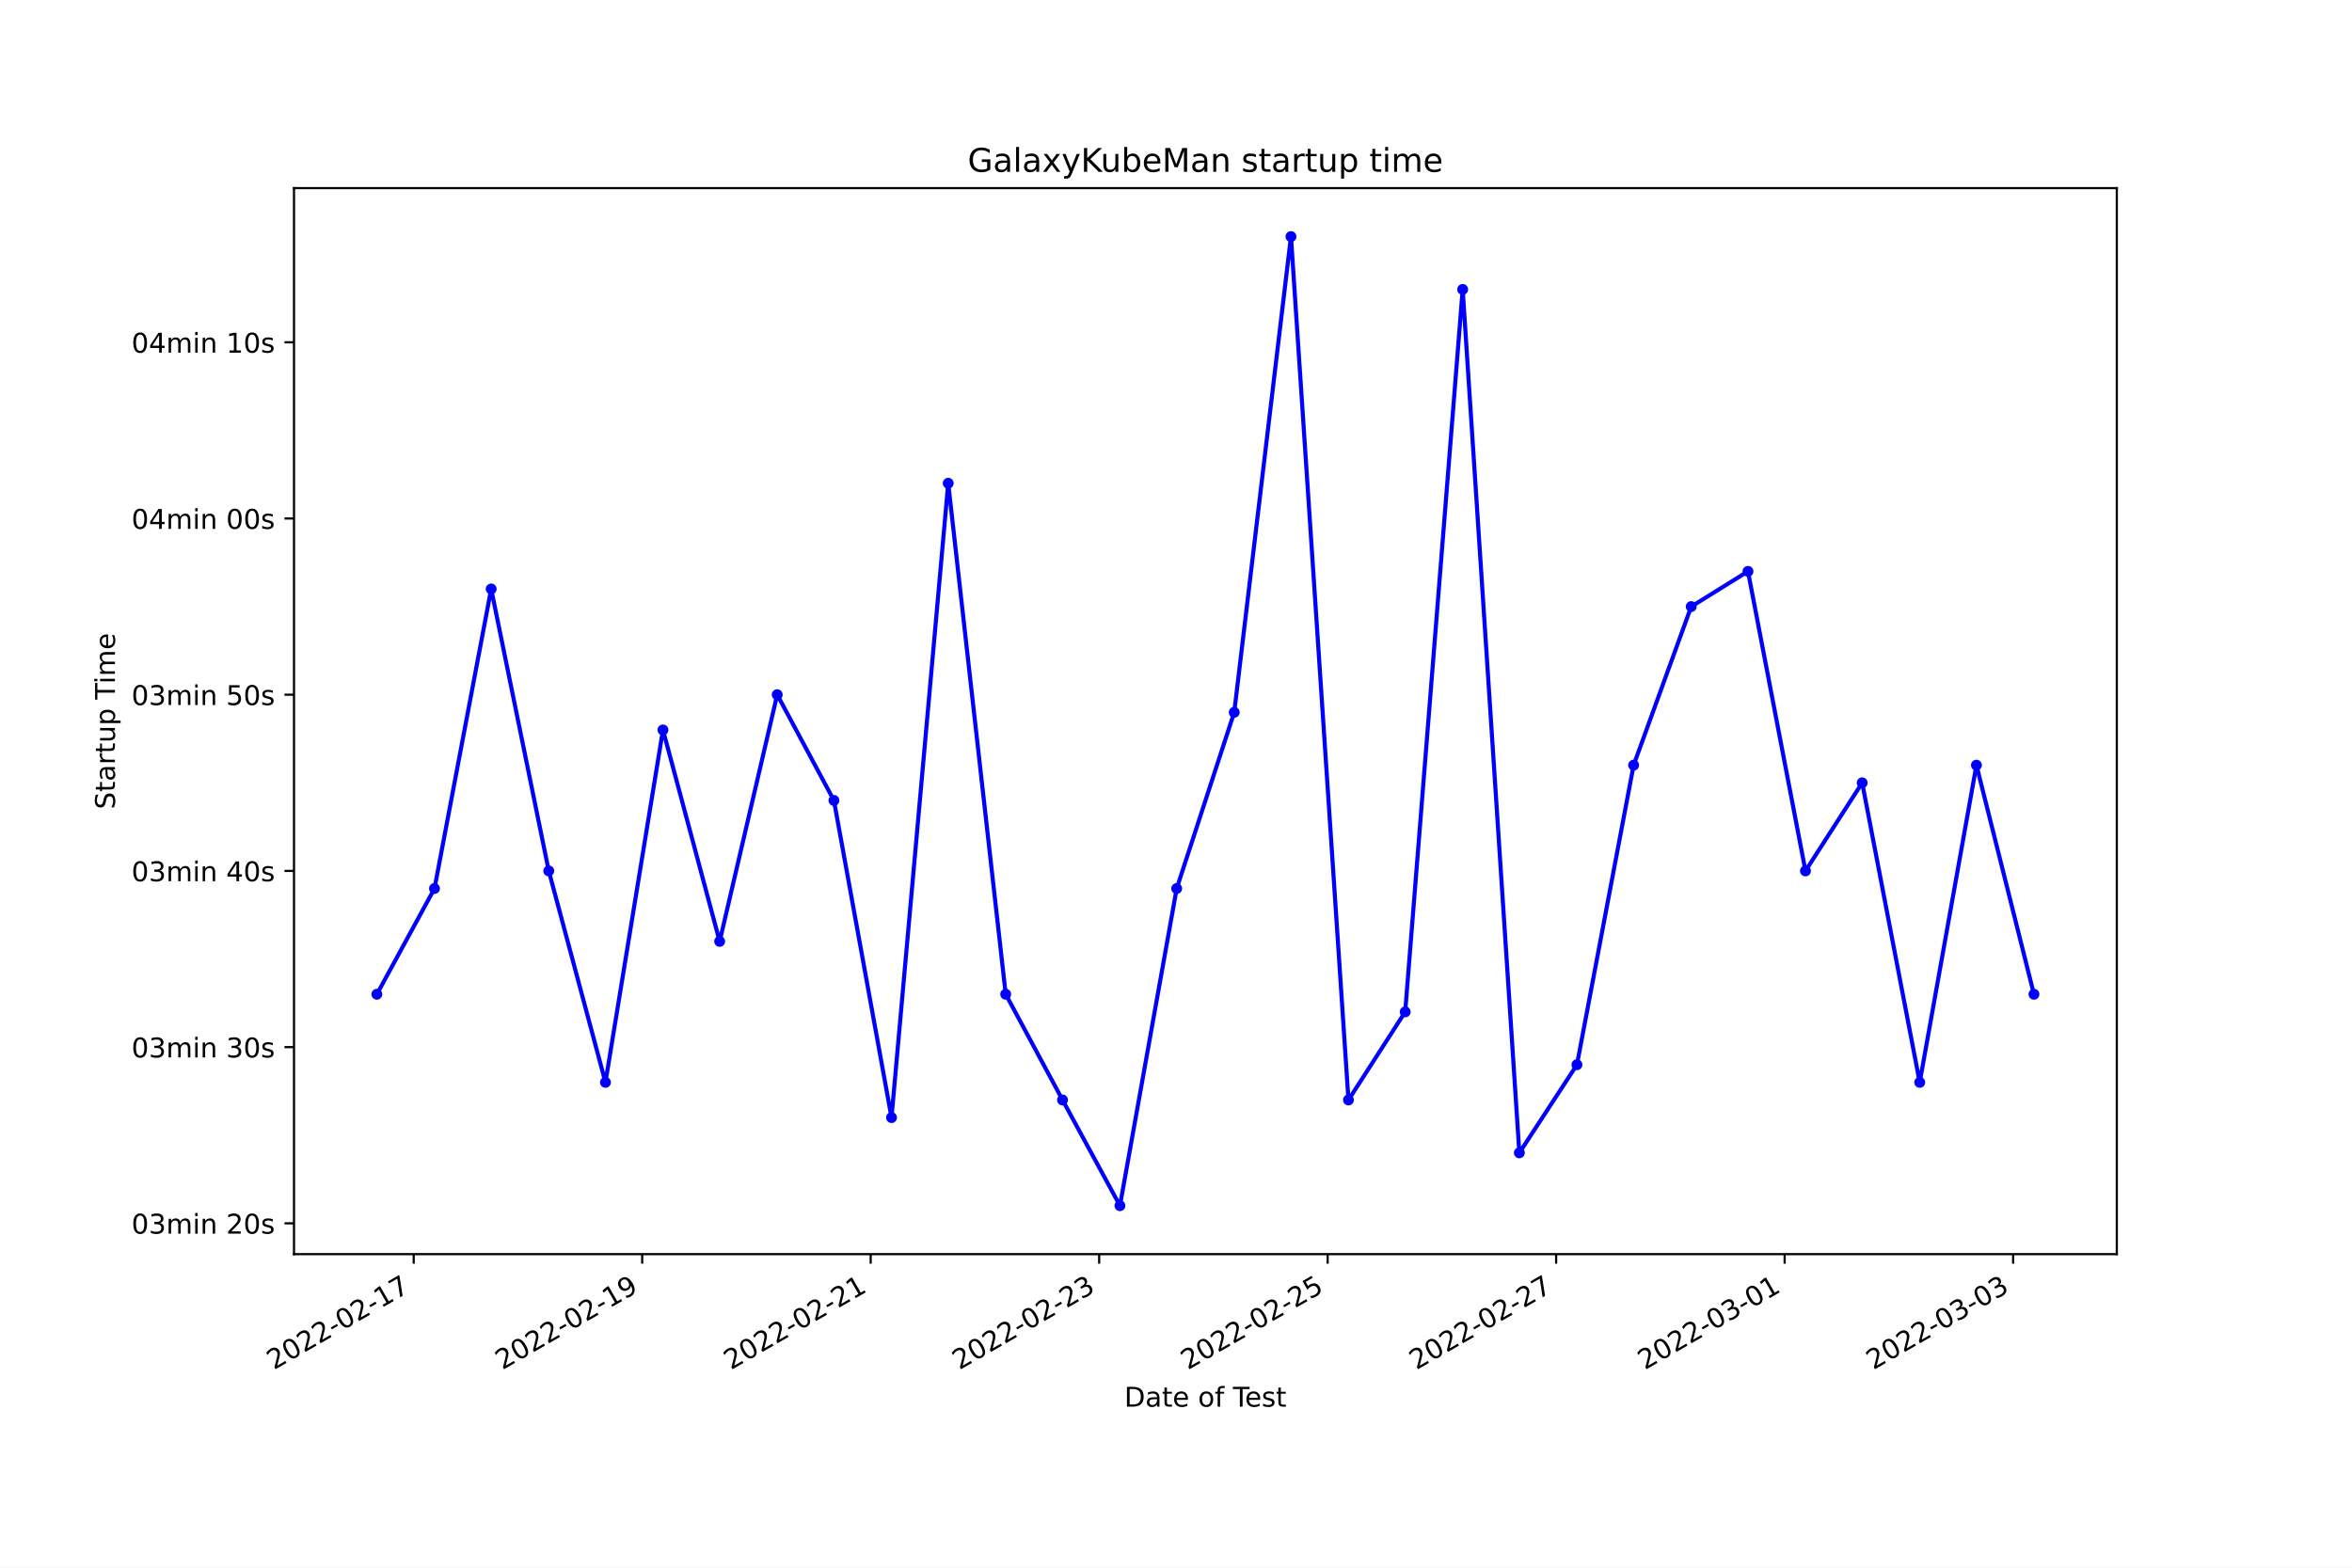
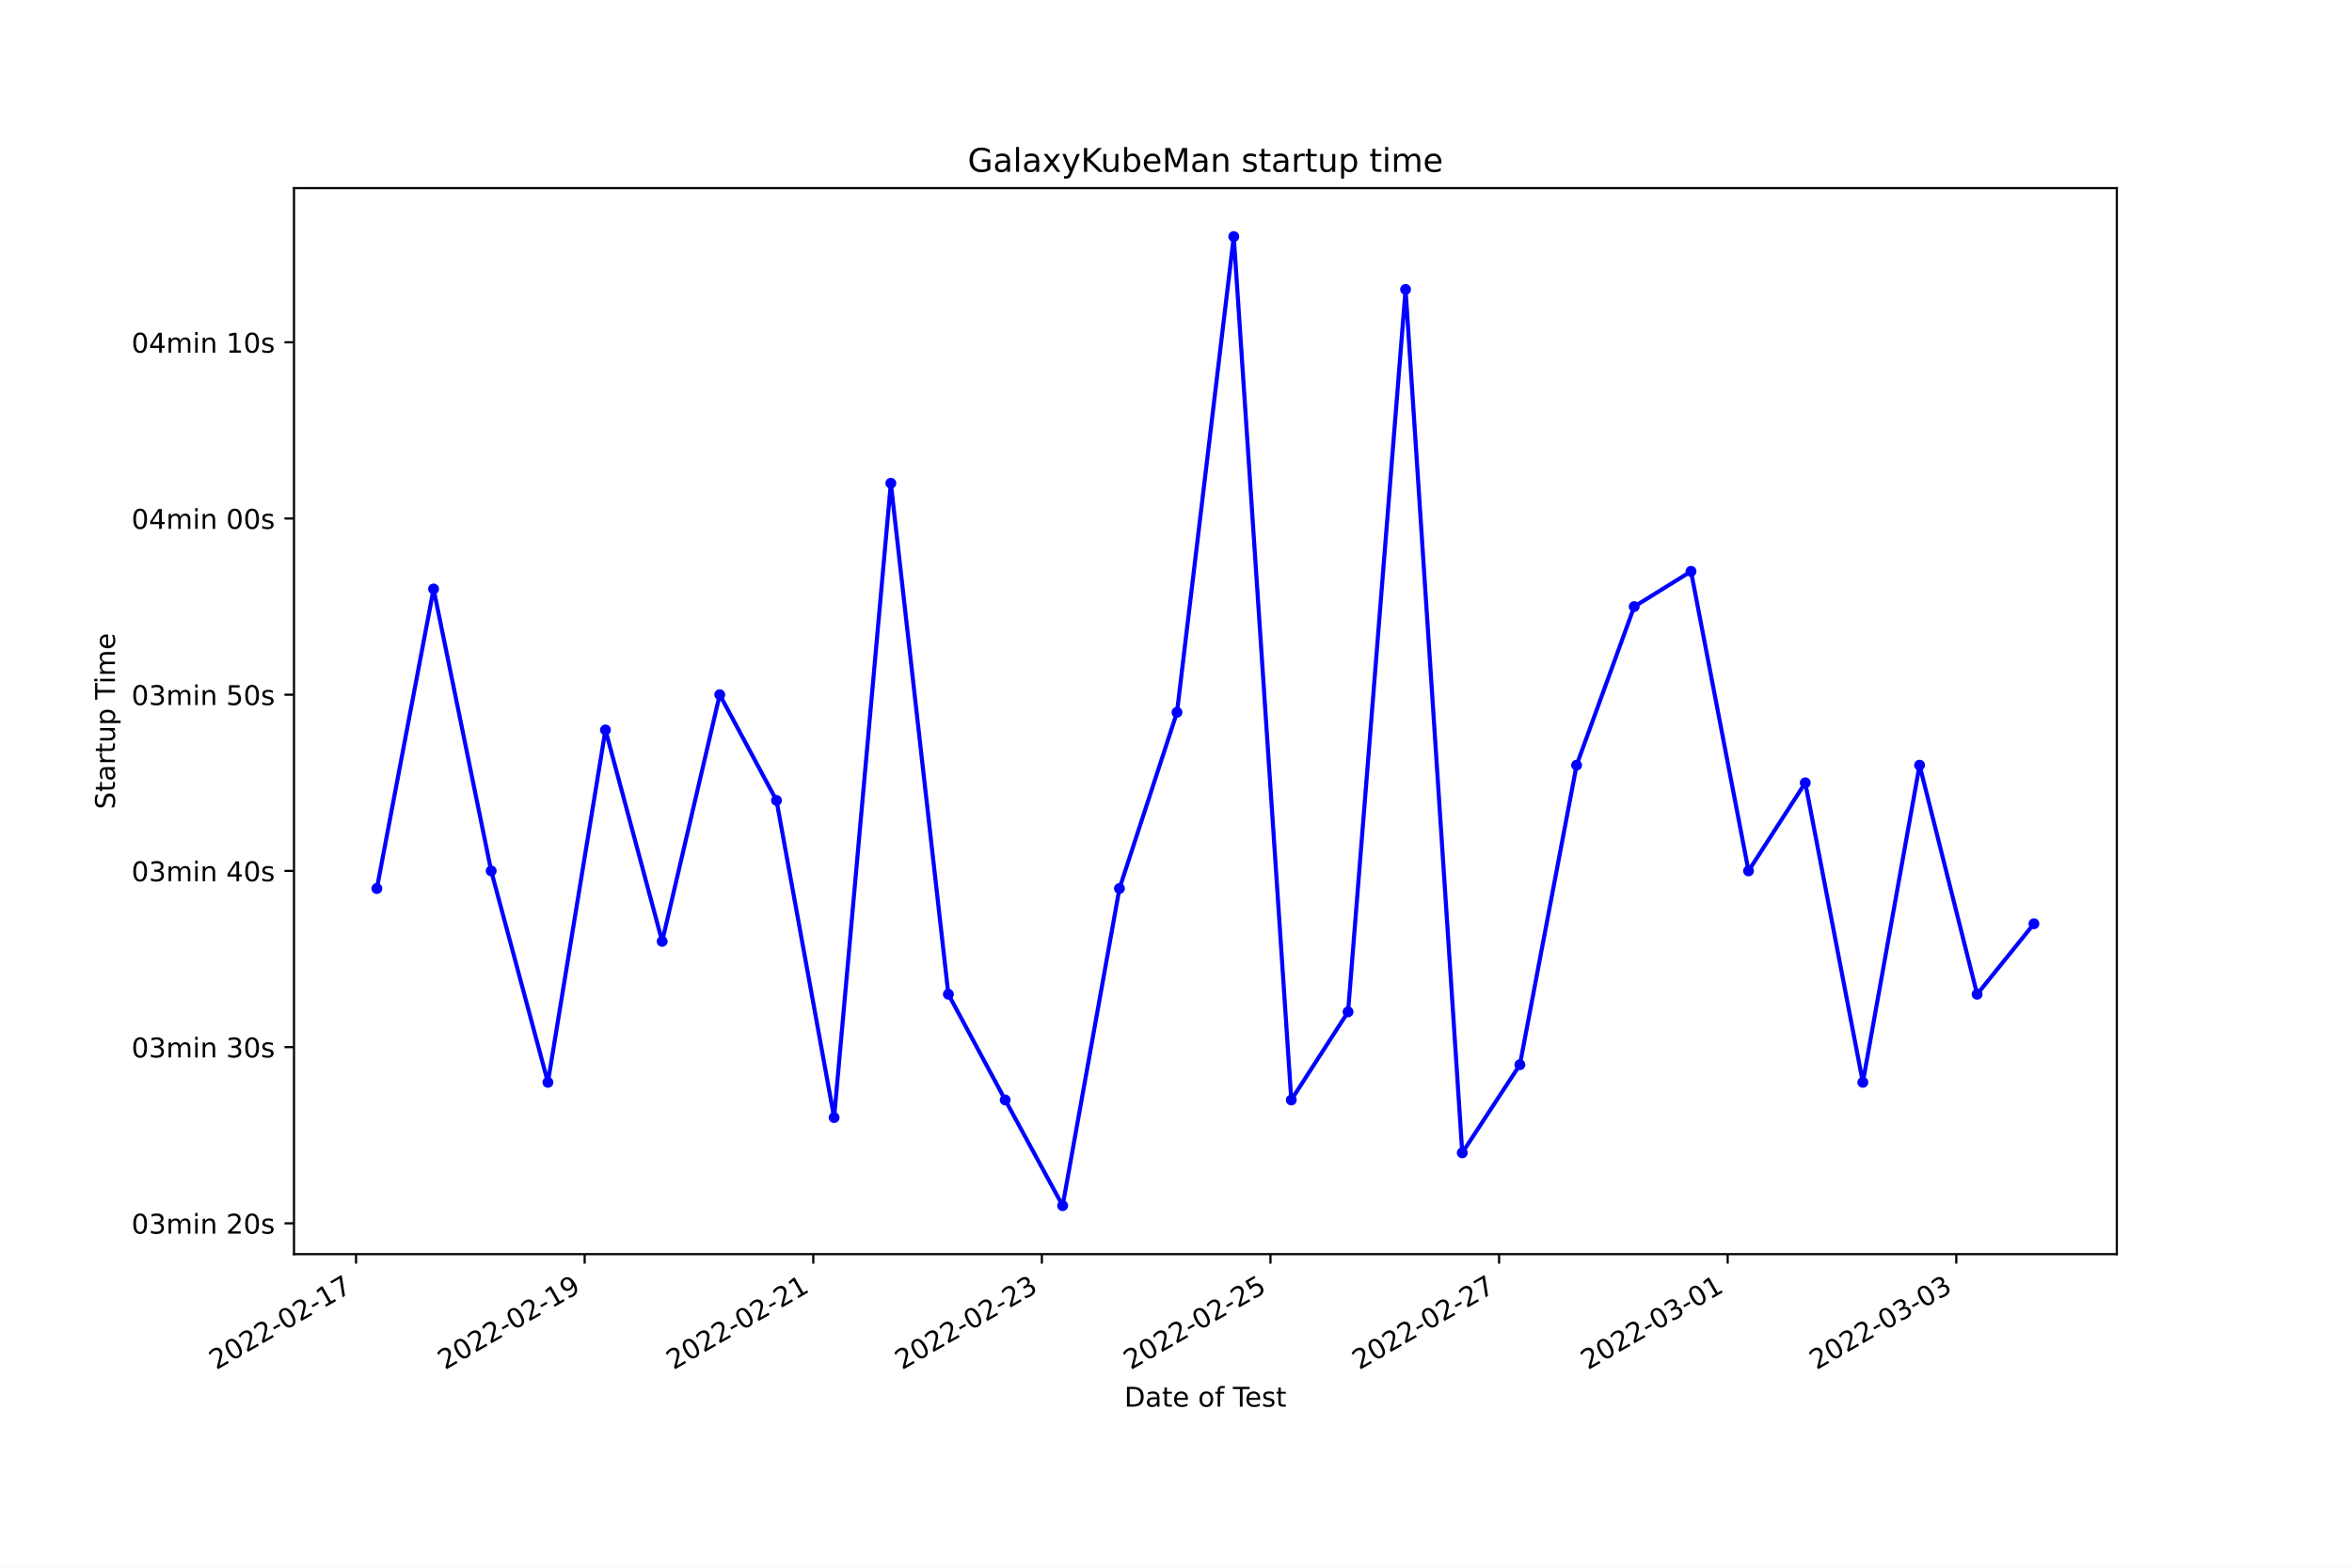
<svg xmlns="http://www.w3.org/2000/svg" xmlns:xlink="http://www.w3.org/1999/xlink" width="864pt" height="576pt" viewBox="0 0 864 576" version="1.1">
  <defs>
    <style type="text/css">*{stroke-linejoin: round; stroke-linecap: butt}</style>
  </defs>
  <g id="figure_1">
    <g id="patch_1">
      <path d="M 0 576  L 864 576  L 864 0  L 0 0  z " style="fill: #ffffff" />
    </g>
    <g id="axes_1">
      <g id="patch_2">
        <path d="M 108 460.8  L 777.6 460.8  L 777.6 69.12  L 108 69.12  z " style="fill: #ffffff" />
      </g>
      <g id="matplotlib.axis_1">
        <g id="xtick_1">
          <g id="line2d_1">
            <defs>
-               <path id="m9fe15b2346" d="M 0 0  L 0 3.5  " style="stroke: #000000; stroke-width: 0.8" />
+               <path id="m05e2cfd9ff" d="M 0 0  L 0 3.5  " style="stroke: #000000; stroke-width: 0.8" />
            </defs>
            <g>
-               <use xlink:href="#m9fe15b2346" x="151.971" y="460.8" style="stroke: #000000; stroke-width: 0.8" />
+               <use xlink:href="#m05e2cfd9ff" x="130.795" y="460.8" style="stroke: #000000; stroke-width: 0.8" />
            </g>
          </g>
          <g id="text_1">
-             <g transform="translate(100.6014 503.4383)rotate(-30)scale(0.1 -0.1)">
+             <g transform="translate(79.42586 503.4383)rotate(-30)scale(0.1 -0.1)">
              <defs>
                <path id="DejaVuSans-32" d="M 1228 531  L 3431 531  L 3431 0  L 469 0  L 469 531  Q 828 903 1448 1529  Q 2069 2156 2228 2338  Q 2531 2678 2651 2914  Q 2772 3150 2772 3378  Q 2772 3750 2511 3984  Q 2250 4219 1831 4219  Q 1534 4219 1204 4116  Q 875 4013 500 3803  L 500 4441  Q 881 4594 1212 4672  Q 1544 4750 1819 4750  Q 2544 4750 2975 4387  Q 3406 4025 3406 3419  Q 3406 3131 3298 2873  Q 3191 2616 2906 2266  Q 2828 2175 2409 1742  Q 1991 1309 1228 531  z " transform="scale(0.015625)" />
                <path id="DejaVuSans-30" d="M 2034 4250  Q 1547 4250 1301 3770  Q 1056 3291 1056 2328  Q 1056 1369 1301 889  Q 1547 409 2034 409  Q 2525 409 2770 889  Q 3016 1369 3016 2328  Q 3016 3291 2770 3770  Q 2525 4250 2034 4250  z M 2034 4750  Q 2819 4750 3233 4129  Q 3647 3509 3647 2328  Q 3647 1150 3233 529  Q 2819 -91 2034 -91  Q 1250 -91 836 529  Q 422 1150 422 2328  Q 422 3509 836 4129  Q 1250 4750 2034 4750  z " transform="scale(0.015625)" />
                <path id="DejaVuSans-2d" d="M 313 2009  L 1997 2009  L 1997 1497  L 313 1497  L 313 2009  z " transform="scale(0.015625)" />
                <path id="DejaVuSans-31" d="M 794 531  L 1825 531  L 1825 4091  L 703 3866  L 703 4441  L 1819 4666  L 2450 4666  L 2450 531  L 3481 531  L 3481 0  L 794 0  L 794 531  z " transform="scale(0.015625)" />
                <path id="DejaVuSans-37" d="M 525 4666  L 3525 4666  L 3525 4397  L 1831 0  L 1172 0  L 2766 4134  L 525 4134  L 525 4666  z " transform="scale(0.015625)" />
              </defs>
              <use xlink:href="#DejaVuSans-32" />
              <use xlink:href="#DejaVuSans-30" x="63.623" />
              <use xlink:href="#DejaVuSans-32" x="127.246" />
              <use xlink:href="#DejaVuSans-32" x="190.869" />
              <use xlink:href="#DejaVuSans-2d" x="254.492" />
              <use xlink:href="#DejaVuSans-30" x="290.576" />
              <use xlink:href="#DejaVuSans-32" x="354.199" />
              <use xlink:href="#DejaVuSans-2d" x="417.822" />
              <use xlink:href="#DejaVuSans-31" x="453.906" />
              <use xlink:href="#DejaVuSans-37" x="517.529" />
            </g>
          </g>
        </g>
        <g id="xtick_2">
          <g id="line2d_2">
            <g>
-               <use xlink:href="#m9fe15b2346" x="235.906" y="460.8" style="stroke: #000000; stroke-width: 0.8" />
+               <use xlink:href="#m05e2cfd9ff" x="214.773" y="460.8" style="stroke: #000000; stroke-width: 0.8" />
            </g>
          </g>
          <g id="text_2">
-             <g transform="translate(184.5361 503.4383)rotate(-30)scale(0.1 -0.1)">
+             <g transform="translate(163.4031 503.4383)rotate(-30)scale(0.1 -0.1)">
              <defs>
                <path id="DejaVuSans-39" d="M 703 97  L 703 672  Q 941 559 1184 500  Q 1428 441 1663 441  Q 2288 441 2617 861  Q 2947 1281 2994 2138  Q 2813 1869 2534 1725  Q 2256 1581 1919 1581  Q 1219 1581 811 2004  Q 403 2428 403 3163  Q 403 3881 828 4315  Q 1253 4750 1959 4750  Q 2769 4750 3195 4129  Q 3622 3509 3622 2328  Q 3622 1225 3098 567  Q 2575 -91 1691 -91  Q 1453 -91 1209 -44  Q 966 3 703 97  z M 1959 2075  Q 2384 2075 2632 2365  Q 2881 2656 2881 3163  Q 2881 3666 2632 3958  Q 2384 4250 1959 4250  Q 1534 4250 1286 3958  Q 1038 3666 1038 3163  Q 1038 2656 1286 2365  Q 1534 2075 1959 2075  z " transform="scale(0.015625)" />
              </defs>
              <use xlink:href="#DejaVuSans-32" />
              <use xlink:href="#DejaVuSans-30" x="63.623" />
              <use xlink:href="#DejaVuSans-32" x="127.246" />
              <use xlink:href="#DejaVuSans-32" x="190.869" />
              <use xlink:href="#DejaVuSans-2d" x="254.492" />
              <use xlink:href="#DejaVuSans-30" x="290.576" />
              <use xlink:href="#DejaVuSans-32" x="354.199" />
              <use xlink:href="#DejaVuSans-2d" x="417.822" />
              <use xlink:href="#DejaVuSans-31" x="453.906" />
              <use xlink:href="#DejaVuSans-39" x="517.529" />
            </g>
          </g>
        </g>
        <g id="xtick_3">
          <g id="line2d_3">
            <g>
-               <use xlink:href="#m9fe15b2346" x="319.84" y="460.8" style="stroke: #000000; stroke-width: 0.8" />
+               <use xlink:href="#m05e2cfd9ff" x="298.75" y="460.8" style="stroke: #000000; stroke-width: 0.8" />
            </g>
          </g>
          <g id="text_3">
-             <g transform="translate(268.4708 503.4383)rotate(-30)scale(0.1 -0.1)">
+             <g transform="translate(247.3804 503.4383)rotate(-30)scale(0.1 -0.1)">
              <use xlink:href="#DejaVuSans-32" />
              <use xlink:href="#DejaVuSans-30" x="63.623" />
              <use xlink:href="#DejaVuSans-32" x="127.246" />
              <use xlink:href="#DejaVuSans-32" x="190.869" />
              <use xlink:href="#DejaVuSans-2d" x="254.492" />
              <use xlink:href="#DejaVuSans-30" x="290.576" />
              <use xlink:href="#DejaVuSans-32" x="354.199" />
              <use xlink:href="#DejaVuSans-2d" x="417.822" />
              <use xlink:href="#DejaVuSans-32" x="453.906" />
              <use xlink:href="#DejaVuSans-31" x="517.529" />
            </g>
          </g>
        </g>
        <g id="xtick_4">
          <g id="line2d_4">
            <g>
-               <use xlink:href="#m9fe15b2346" x="403.775" y="460.8" style="stroke: #000000; stroke-width: 0.8" />
+               <use xlink:href="#m05e2cfd9ff" x="382.727" y="460.8" style="stroke: #000000; stroke-width: 0.8" />
            </g>
          </g>
          <g id="text_4">
-             <g transform="translate(352.4055 503.4383)rotate(-30)scale(0.1 -0.1)">
+             <g transform="translate(331.3576 503.4383)rotate(-30)scale(0.1 -0.1)">
              <defs>
                <path id="DejaVuSans-33" d="M 2597 2516  Q 3050 2419 3304 2112  Q 3559 1806 3559 1356  Q 3559 666 3084 287  Q 2609 -91 1734 -91  Q 1441 -91 1130 -33  Q 819 25 488 141  L 488 750  Q 750 597 1062 519  Q 1375 441 1716 441  Q 2309 441 2620 675  Q 2931 909 2931 1356  Q 2931 1769 2642 2001  Q 2353 2234 1838 2234  L 1294 2234  L 1294 2753  L 1863 2753  Q 2328 2753 2575 2939  Q 2822 3125 2822 3475  Q 2822 3834 2567 4026  Q 2313 4219 1838 4219  Q 1578 4219 1281 4162  Q 984 4106 628 3988  L 628 4550  Q 988 4650 1302 4700  Q 1616 4750 1894 4750  Q 2613 4750 3031 4423  Q 3450 4097 3450 3541  Q 3450 3153 3228 2886  Q 3006 2619 2597 2516  z " transform="scale(0.015625)" />
              </defs>
              <use xlink:href="#DejaVuSans-32" />
              <use xlink:href="#DejaVuSans-30" x="63.623" />
              <use xlink:href="#DejaVuSans-32" x="127.246" />
              <use xlink:href="#DejaVuSans-32" x="190.869" />
              <use xlink:href="#DejaVuSans-2d" x="254.492" />
              <use xlink:href="#DejaVuSans-30" x="290.576" />
              <use xlink:href="#DejaVuSans-32" x="354.199" />
              <use xlink:href="#DejaVuSans-2d" x="417.822" />
              <use xlink:href="#DejaVuSans-32" x="453.906" />
              <use xlink:href="#DejaVuSans-33" x="517.529" />
            </g>
          </g>
        </g>
        <g id="xtick_5">
          <g id="line2d_5">
            <g>
-               <use xlink:href="#m9fe15b2346" x="487.71" y="460.8" style="stroke: #000000; stroke-width: 0.8" />
+               <use xlink:href="#m05e2cfd9ff" x="466.704" y="460.8" style="stroke: #000000; stroke-width: 0.8" />
            </g>
          </g>
          <g id="text_5">
-             <g transform="translate(436.3402 503.4383)rotate(-30)scale(0.1 -0.1)">
+             <g transform="translate(415.3349 503.4383)rotate(-30)scale(0.1 -0.1)">
              <defs>
                <path id="DejaVuSans-35" d="M 691 4666  L 3169 4666  L 3169 4134  L 1269 4134  L 1269 2991  Q 1406 3038 1543 3061  Q 1681 3084 1819 3084  Q 2600 3084 3056 2656  Q 3513 2228 3513 1497  Q 3513 744 3044 326  Q 2575 -91 1722 -91  Q 1428 -91 1123 -41  Q 819 9 494 109  L 494 744  Q 775 591 1075 516  Q 1375 441 1709 441  Q 2250 441 2565 725  Q 2881 1009 2881 1497  Q 2881 1984 2565 2268  Q 2250 2553 1709 2553  Q 1456 2553 1204 2497  Q 953 2441 691 2322  L 691 4666  z " transform="scale(0.015625)" />
              </defs>
              <use xlink:href="#DejaVuSans-32" />
              <use xlink:href="#DejaVuSans-30" x="63.623" />
              <use xlink:href="#DejaVuSans-32" x="127.246" />
              <use xlink:href="#DejaVuSans-32" x="190.869" />
              <use xlink:href="#DejaVuSans-2d" x="254.492" />
              <use xlink:href="#DejaVuSans-30" x="290.576" />
              <use xlink:href="#DejaVuSans-32" x="354.199" />
              <use xlink:href="#DejaVuSans-2d" x="417.822" />
              <use xlink:href="#DejaVuSans-32" x="453.906" />
              <use xlink:href="#DejaVuSans-35" x="517.529" />
            </g>
          </g>
        </g>
        <g id="xtick_6">
          <g id="line2d_6">
            <g>
-               <use xlink:href="#m9fe15b2346" x="571.644" y="460.8" style="stroke: #000000; stroke-width: 0.8" />
+               <use xlink:href="#m05e2cfd9ff" x="550.682" y="460.8" style="stroke: #000000; stroke-width: 0.8" />
            </g>
          </g>
          <g id="text_6">
-             <g transform="translate(520.2749 503.4383)rotate(-30)scale(0.1 -0.1)">
+             <g transform="translate(499.3122 503.4383)rotate(-30)scale(0.1 -0.1)">
              <use xlink:href="#DejaVuSans-32" />
              <use xlink:href="#DejaVuSans-30" x="63.623" />
              <use xlink:href="#DejaVuSans-32" x="127.246" />
              <use xlink:href="#DejaVuSans-32" x="190.869" />
              <use xlink:href="#DejaVuSans-2d" x="254.492" />
              <use xlink:href="#DejaVuSans-30" x="290.576" />
              <use xlink:href="#DejaVuSans-32" x="354.199" />
              <use xlink:href="#DejaVuSans-2d" x="417.822" />
              <use xlink:href="#DejaVuSans-32" x="453.906" />
              <use xlink:href="#DejaVuSans-37" x="517.529" />
            </g>
          </g>
        </g>
        <g id="xtick_7">
          <g id="line2d_7">
            <g>
-               <use xlink:href="#m9fe15b2346" x="655.579" y="460.8" style="stroke: #000000; stroke-width: 0.8" />
+               <use xlink:href="#m05e2cfd9ff" x="634.659" y="460.8" style="stroke: #000000; stroke-width: 0.8" />
            </g>
          </g>
          <g id="text_7">
-             <g transform="translate(604.2097 503.4383)rotate(-30)scale(0.1 -0.1)">
+             <g transform="translate(583.2894 503.4383)rotate(-30)scale(0.1 -0.1)">
              <use xlink:href="#DejaVuSans-32" />
              <use xlink:href="#DejaVuSans-30" x="63.623" />
              <use xlink:href="#DejaVuSans-32" x="127.246" />
              <use xlink:href="#DejaVuSans-32" x="190.869" />
              <use xlink:href="#DejaVuSans-2d" x="254.492" />
              <use xlink:href="#DejaVuSans-30" x="290.576" />
              <use xlink:href="#DejaVuSans-33" x="354.199" />
              <use xlink:href="#DejaVuSans-2d" x="417.822" />
              <use xlink:href="#DejaVuSans-30" x="453.906" />
              <use xlink:href="#DejaVuSans-31" x="517.529" />
            </g>
          </g>
        </g>
        <g id="xtick_8">
          <g id="line2d_8">
            <g>
-               <use xlink:href="#m9fe15b2346" x="739.514" y="460.8" style="stroke: #000000; stroke-width: 0.8" />
+               <use xlink:href="#m05e2cfd9ff" x="718.636" y="460.8" style="stroke: #000000; stroke-width: 0.8" />
            </g>
          </g>
          <g id="text_8">
-             <g transform="translate(688.1444 503.4383)rotate(-30)scale(0.1 -0.1)">
+             <g transform="translate(667.2667 503.4383)rotate(-30)scale(0.1 -0.1)">
              <use xlink:href="#DejaVuSans-32" />
              <use xlink:href="#DejaVuSans-30" x="63.623" />
              <use xlink:href="#DejaVuSans-32" x="127.246" />
              <use xlink:href="#DejaVuSans-32" x="190.869" />
              <use xlink:href="#DejaVuSans-2d" x="254.492" />
              <use xlink:href="#DejaVuSans-30" x="290.576" />
              <use xlink:href="#DejaVuSans-33" x="354.199" />
              <use xlink:href="#DejaVuSans-2d" x="417.822" />
              <use xlink:href="#DejaVuSans-30" x="453.906" />
              <use xlink:href="#DejaVuSans-33" x="517.529" />
            </g>
          </g>
        </g>
        <g id="text_9">
          <g transform="translate(413.0063 516.8378)scale(0.1 -0.1)">
            <defs>
              <path id="DejaVuSans-44" d="M 1259 4147  L 1259 519  L 2022 519  Q 2988 519 3436 956  Q 3884 1394 3884 2338  Q 3884 3275 3436 3711  Q 2988 4147 2022 4147  L 1259 4147  z M 628 4666  L 1925 4666  Q 3281 4666 3915 4102  Q 4550 3538 4550 2338  Q 4550 1131 3912 565  Q 3275 0 1925 0  L 628 0  L 628 4666  z " transform="scale(0.015625)" />
              <path id="DejaVuSans-61" d="M 2194 1759  Q 1497 1759 1228 1600  Q 959 1441 959 1056  Q 959 750 1161 570  Q 1363 391 1709 391  Q 2188 391 2477 730  Q 2766 1069 2766 1631  L 2766 1759  L 2194 1759  z M 3341 1997  L 3341 0  L 2766 0  L 2766 531  Q 2569 213 2275 61  Q 1981 -91 1556 -91  Q 1019 -91 701 211  Q 384 513 384 1019  Q 384 1609 779 1909  Q 1175 2209 1959 2209  L 2766 2209  L 2766 2266  Q 2766 2663 2505 2880  Q 2244 3097 1772 3097  Q 1472 3097 1187 3025  Q 903 2953 641 2809  L 641 3341  Q 956 3463 1253 3523  Q 1550 3584 1831 3584  Q 2591 3584 2966 3190  Q 3341 2797 3341 1997  z " transform="scale(0.015625)" />
              <path id="DejaVuSans-74" d="M 1172 4494  L 1172 3500  L 2356 3500  L 2356 3053  L 1172 3053  L 1172 1153  Q 1172 725 1289 603  Q 1406 481 1766 481  L 2356 481  L 2356 0  L 1766 0  Q 1100 0 847 248  Q 594 497 594 1153  L 594 3053  L 172 3053  L 172 3500  L 594 3500  L 594 4494  L 1172 4494  z " transform="scale(0.015625)" />
              <path id="DejaVuSans-65" d="M 3597 1894  L 3597 1613  L 953 1613  Q 991 1019 1311 708  Q 1631 397 2203 397  Q 2534 397 2845 478  Q 3156 559 3463 722  L 3463 178  Q 3153 47 2828 -22  Q 2503 -91 2169 -91  Q 1331 -91 842 396  Q 353 884 353 1716  Q 353 2575 817 3079  Q 1281 3584 2069 3584  Q 2775 3584 3186 3129  Q 3597 2675 3597 1894  z M 3022 2063  Q 3016 2534 2758 2815  Q 2500 3097 2075 3097  Q 1594 3097 1305 2825  Q 1016 2553 972 2059  L 3022 2063  z " transform="scale(0.015625)" />
              <path id="DejaVuSans-20" transform="scale(0.015625)" />
              <path id="DejaVuSans-6f" d="M 1959 3097  Q 1497 3097 1228 2736  Q 959 2375 959 1747  Q 959 1119 1226 758  Q 1494 397 1959 397  Q 2419 397 2687 759  Q 2956 1122 2956 1747  Q 2956 2369 2687 2733  Q 2419 3097 1959 3097  z M 1959 3584  Q 2709 3584 3137 3096  Q 3566 2609 3566 1747  Q 3566 888 3137 398  Q 2709 -91 1959 -91  Q 1206 -91 779 398  Q 353 888 353 1747  Q 353 2609 779 3096  Q 1206 3584 1959 3584  z " transform="scale(0.015625)" />
              <path id="DejaVuSans-66" d="M 2375 4863  L 2375 4384  L 1825 4384  Q 1516 4384 1395 4259  Q 1275 4134 1275 3809  L 1275 3500  L 2222 3500  L 2222 3053  L 1275 3053  L 1275 0  L 697 0  L 697 3053  L 147 3053  L 147 3500  L 697 3500  L 697 3744  Q 697 4328 969 4595  Q 1241 4863 1831 4863  L 2375 4863  z " transform="scale(0.015625)" />
              <path id="DejaVuSans-54" d="M -19 4666  L 3928 4666  L 3928 4134  L 2272 4134  L 2272 0  L 1638 0  L 1638 4134  L -19 4134  L -19 4666  z " transform="scale(0.015625)" />
              <path id="DejaVuSans-73" d="M 2834 3397  L 2834 2853  Q 2591 2978 2328 3040  Q 2066 3103 1784 3103  Q 1356 3103 1142 2972  Q 928 2841 928 2578  Q 928 2378 1081 2264  Q 1234 2150 1697 2047  L 1894 2003  Q 2506 1872 2764 1633  Q 3022 1394 3022 966  Q 3022 478 2636 193  Q 2250 -91 1575 -91  Q 1294 -91 989 -36  Q 684 19 347 128  L 347 722  Q 666 556 975 473  Q 1284 391 1588 391  Q 1994 391 2212 530  Q 2431 669 2431 922  Q 2431 1156 2273 1281  Q 2116 1406 1581 1522  L 1381 1569  Q 847 1681 609 1914  Q 372 2147 372 2553  Q 372 3047 722 3315  Q 1072 3584 1716 3584  Q 2034 3584 2315 3537  Q 2597 3491 2834 3397  z " transform="scale(0.015625)" />
            </defs>
            <use xlink:href="#DejaVuSans-44" />
            <use xlink:href="#DejaVuSans-61" x="77.002" />
            <use xlink:href="#DejaVuSans-74" x="138.281" />
            <use xlink:href="#DejaVuSans-65" x="177.49" />
            <use xlink:href="#DejaVuSans-20" x="239.014" />
            <use xlink:href="#DejaVuSans-6f" x="270.801" />
            <use xlink:href="#DejaVuSans-66" x="331.982" />
            <use xlink:href="#DejaVuSans-20" x="367.188" />
            <use xlink:href="#DejaVuSans-54" x="398.975" />
            <use xlink:href="#DejaVuSans-65" x="443.059" />
            <use xlink:href="#DejaVuSans-73" x="504.582" />
            <use xlink:href="#DejaVuSans-74" x="556.682" />
          </g>
        </g>
      </g>
      <g id="matplotlib.axis_2">
        <g id="ytick_1">
          <g id="line2d_9">
            <defs>
-               <path id="m123667e151" d="M 0 0  L -3.5 0  " style="stroke: #000000; stroke-width: 0.8" />
+               <path id="m006af79e27" d="M 0 0  L -3.5 0  " style="stroke: #000000; stroke-width: 0.8" />
            </defs>
            <g>
-               <use xlink:href="#m123667e151" x="108" y="449.47" style="stroke: #000000; stroke-width: 0.8" />
+               <use xlink:href="#m006af79e27" x="108" y="449.47" style="stroke: #000000; stroke-width: 0.8" />
            </g>
          </g>
          <g id="text_10">
            <g transform="translate(48.30625 453.2696)scale(0.1 -0.1)">
              <defs>
                <path id="DejaVuSans-6d" d="M 3328 2828  Q 3544 3216 3844 3400  Q 4144 3584 4550 3584  Q 5097 3584 5394 3201  Q 5691 2819 5691 2113  L 5691 0  L 5113 0  L 5113 2094  Q 5113 2597 4934 2840  Q 4756 3084 4391 3084  Q 3944 3084 3684 2787  Q 3425 2491 3425 1978  L 3425 0  L 2847 0  L 2847 2094  Q 2847 2600 2669 2842  Q 2491 3084 2119 3084  Q 1678 3084 1418 2786  Q 1159 2488 1159 1978  L 1159 0  L 581 0  L 581 3500  L 1159 3500  L 1159 2956  Q 1356 3278 1631 3431  Q 1906 3584 2284 3584  Q 2666 3584 2933 3390  Q 3200 3197 3328 2828  z " transform="scale(0.015625)" />
                <path id="DejaVuSans-69" d="M 603 3500  L 1178 3500  L 1178 0  L 603 0  L 603 3500  z M 603 4863  L 1178 4863  L 1178 4134  L 603 4134  L 603 4863  z " transform="scale(0.015625)" />
                <path id="DejaVuSans-6e" d="M 3513 2113  L 3513 0  L 2938 0  L 2938 2094  Q 2938 2591 2744 2837  Q 2550 3084 2163 3084  Q 1697 3084 1428 2787  Q 1159 2491 1159 1978  L 1159 0  L 581 0  L 581 3500  L 1159 3500  L 1159 2956  Q 1366 3272 1645 3428  Q 1925 3584 2291 3584  Q 2894 3584 3203 3211  Q 3513 2838 3513 2113  z " transform="scale(0.015625)" />
              </defs>
              <use xlink:href="#DejaVuSans-30" />
              <use xlink:href="#DejaVuSans-33" x="63.623" />
              <use xlink:href="#DejaVuSans-6d" x="127.246" />
              <use xlink:href="#DejaVuSans-69" x="224.658" />
              <use xlink:href="#DejaVuSans-6e" x="252.441" />
              <use xlink:href="#DejaVuSans-20" x="315.82" />
              <use xlink:href="#DejaVuSans-32" x="347.607" />
              <use xlink:href="#DejaVuSans-30" x="411.23" />
              <use xlink:href="#DejaVuSans-73" x="474.854" />
            </g>
          </g>
        </g>
        <g id="ytick_2">
          <g id="line2d_10">
            <g>
-               <use xlink:href="#m123667e151" x="108" y="384.73" style="stroke: #000000; stroke-width: 0.8" />
+               <use xlink:href="#m006af79e27" x="108" y="384.73" style="stroke: #000000; stroke-width: 0.8" />
            </g>
          </g>
          <g id="text_11">
            <g transform="translate(48.30625 388.5291)scale(0.1 -0.1)">
              <use xlink:href="#DejaVuSans-30" />
              <use xlink:href="#DejaVuSans-33" x="63.623" />
              <use xlink:href="#DejaVuSans-6d" x="127.246" />
              <use xlink:href="#DejaVuSans-69" x="224.658" />
              <use xlink:href="#DejaVuSans-6e" x="252.441" />
              <use xlink:href="#DejaVuSans-20" x="315.82" />
              <use xlink:href="#DejaVuSans-33" x="347.607" />
              <use xlink:href="#DejaVuSans-30" x="411.23" />
              <use xlink:href="#DejaVuSans-73" x="474.854" />
            </g>
          </g>
        </g>
        <g id="ytick_3">
          <g id="line2d_11">
            <g>
-               <use xlink:href="#m123667e151" x="108" y="319.989" style="stroke: #000000; stroke-width: 0.8" />
+               <use xlink:href="#m006af79e27" x="108" y="319.989" style="stroke: #000000; stroke-width: 0.8" />
            </g>
          </g>
          <g id="text_12">
            <g transform="translate(48.30625 323.7886)scale(0.1 -0.1)">
              <defs>
                <path id="DejaVuSans-34" d="M 2419 4116  L 825 1625  L 2419 1625  L 2419 4116  z M 2253 4666  L 3047 4666  L 3047 1625  L 3713 1625  L 3713 1100  L 3047 1100  L 3047 0  L 2419 0  L 2419 1100  L 313 1100  L 313 1709  L 2253 4666  z " transform="scale(0.015625)" />
              </defs>
              <use xlink:href="#DejaVuSans-30" />
              <use xlink:href="#DejaVuSans-33" x="63.623" />
              <use xlink:href="#DejaVuSans-6d" x="127.246" />
              <use xlink:href="#DejaVuSans-69" x="224.658" />
              <use xlink:href="#DejaVuSans-6e" x="252.441" />
              <use xlink:href="#DejaVuSans-20" x="315.82" />
              <use xlink:href="#DejaVuSans-34" x="347.607" />
              <use xlink:href="#DejaVuSans-30" x="411.23" />
              <use xlink:href="#DejaVuSans-73" x="474.854" />
            </g>
          </g>
        </g>
        <g id="ytick_4">
          <g id="line2d_12">
            <g>
-               <use xlink:href="#m123667e151" x="108" y="255.249" style="stroke: #000000; stroke-width: 0.8" />
+               <use xlink:href="#m006af79e27" x="108" y="255.249" style="stroke: #000000; stroke-width: 0.8" />
            </g>
          </g>
          <g id="text_13">
            <g transform="translate(48.30625 259.0481)scale(0.1 -0.1)">
              <use xlink:href="#DejaVuSans-30" />
              <use xlink:href="#DejaVuSans-33" x="63.623" />
              <use xlink:href="#DejaVuSans-6d" x="127.246" />
              <use xlink:href="#DejaVuSans-69" x="224.658" />
              <use xlink:href="#DejaVuSans-6e" x="252.441" />
              <use xlink:href="#DejaVuSans-20" x="315.82" />
              <use xlink:href="#DejaVuSans-35" x="347.607" />
              <use xlink:href="#DejaVuSans-30" x="411.23" />
              <use xlink:href="#DejaVuSans-73" x="474.854" />
            </g>
          </g>
        </g>
        <g id="ytick_5">
          <g id="line2d_13">
            <g>
-               <use xlink:href="#m123667e151" x="108" y="190.508" style="stroke: #000000; stroke-width: 0.8" />
+               <use xlink:href="#m006af79e27" x="108" y="190.508" style="stroke: #000000; stroke-width: 0.8" />
            </g>
          </g>
          <g id="text_14">
            <g transform="translate(48.30625 194.3076)scale(0.1 -0.1)">
              <use xlink:href="#DejaVuSans-30" />
              <use xlink:href="#DejaVuSans-34" x="63.623" />
              <use xlink:href="#DejaVuSans-6d" x="127.246" />
              <use xlink:href="#DejaVuSans-69" x="224.658" />
              <use xlink:href="#DejaVuSans-6e" x="252.441" />
              <use xlink:href="#DejaVuSans-20" x="315.82" />
              <use xlink:href="#DejaVuSans-30" x="347.607" />
              <use xlink:href="#DejaVuSans-30" x="411.23" />
              <use xlink:href="#DejaVuSans-73" x="474.854" />
            </g>
          </g>
        </g>
        <g id="ytick_6">
          <g id="line2d_14">
            <g>
-               <use xlink:href="#m123667e151" x="108" y="125.768" style="stroke: #000000; stroke-width: 0.8" />
+               <use xlink:href="#m006af79e27" x="108" y="125.768" style="stroke: #000000; stroke-width: 0.8" />
            </g>
          </g>
          <g id="text_15">
            <g transform="translate(48.30625 129.5672)scale(0.1 -0.1)">
              <use xlink:href="#DejaVuSans-30" />
              <use xlink:href="#DejaVuSans-34" x="63.623" />
              <use xlink:href="#DejaVuSans-6d" x="127.246" />
              <use xlink:href="#DejaVuSans-69" x="224.658" />
              <use xlink:href="#DejaVuSans-6e" x="252.441" />
              <use xlink:href="#DejaVuSans-20" x="315.82" />
              <use xlink:href="#DejaVuSans-31" x="347.607" />
              <use xlink:href="#DejaVuSans-30" x="411.23" />
              <use xlink:href="#DejaVuSans-73" x="474.854" />
            </g>
          </g>
        </g>
        <g id="text_16">
          <g transform="translate(42.22656 297.3397)rotate(-90)scale(0.1 -0.1)">
            <defs>
              <path id="DejaVuSans-53" d="M 3425 4513  L 3425 3897  Q 3066 4069 2747 4153  Q 2428 4238 2131 4238  Q 1616 4238 1336 4038  Q 1056 3838 1056 3469  Q 1056 3159 1242 3001  Q 1428 2844 1947 2747  L 2328 2669  Q 3034 2534 3370 2195  Q 3706 1856 3706 1288  Q 3706 609 3251 259  Q 2797 -91 1919 -91  Q 1588 -91 1214 -16  Q 841 59 441 206  L 441 856  Q 825 641 1194 531  Q 1563 422 1919 422  Q 2459 422 2753 634  Q 3047 847 3047 1241  Q 3047 1584 2836 1778  Q 2625 1972 2144 2069  L 1759 2144  Q 1053 2284 737 2584  Q 422 2884 422 3419  Q 422 4038 858 4394  Q 1294 4750 2059 4750  Q 2388 4750 2728 4690  Q 3069 4631 3425 4513  z " transform="scale(0.015625)" />
              <path id="DejaVuSans-72" d="M 2631 2963  Q 2534 3019 2420 3045  Q 2306 3072 2169 3072  Q 1681 3072 1420 2755  Q 1159 2438 1159 1844  L 1159 0  L 581 0  L 581 3500  L 1159 3500  L 1159 2956  Q 1341 3275 1631 3429  Q 1922 3584 2338 3584  Q 2397 3584 2469 3576  Q 2541 3569 2628 3553  L 2631 2963  z " transform="scale(0.015625)" />
              <path id="DejaVuSans-75" d="M 544 1381  L 544 3500  L 1119 3500  L 1119 1403  Q 1119 906 1312 657  Q 1506 409 1894 409  Q 2359 409 2629 706  Q 2900 1003 2900 1516  L 2900 3500  L 3475 3500  L 3475 0  L 2900 0  L 2900 538  Q 2691 219 2414 64  Q 2138 -91 1772 -91  Q 1169 -91 856 284  Q 544 659 544 1381  z M 1991 3584  L 1991 3584  z " transform="scale(0.015625)" />
              <path id="DejaVuSans-70" d="M 1159 525  L 1159 -1331  L 581 -1331  L 581 3500  L 1159 3500  L 1159 2969  Q 1341 3281 1617 3432  Q 1894 3584 2278 3584  Q 2916 3584 3314 3078  Q 3713 2572 3713 1747  Q 3713 922 3314 415  Q 2916 -91 2278 -91  Q 1894 -91 1617 61  Q 1341 213 1159 525  z M 3116 1747  Q 3116 2381 2855 2742  Q 2594 3103 2138 3103  Q 1681 3103 1420 2742  Q 1159 2381 1159 1747  Q 1159 1113 1420 752  Q 1681 391 2138 391  Q 2594 391 2855 752  Q 3116 1113 3116 1747  z " transform="scale(0.015625)" />
            </defs>
            <use xlink:href="#DejaVuSans-53" />
            <use xlink:href="#DejaVuSans-74" x="63.477" />
            <use xlink:href="#DejaVuSans-61" x="102.686" />
            <use xlink:href="#DejaVuSans-72" x="163.965" />
            <use xlink:href="#DejaVuSans-74" x="205.078" />
            <use xlink:href="#DejaVuSans-75" x="244.287" />
            <use xlink:href="#DejaVuSans-70" x="307.666" />
            <use xlink:href="#DejaVuSans-20" x="371.143" />
            <use xlink:href="#DejaVuSans-54" x="402.93" />
            <use xlink:href="#DejaVuSans-69" x="460.889" />
            <use xlink:href="#DejaVuSans-6d" x="488.672" />
            <use xlink:href="#DejaVuSans-65" x="586.084" />
          </g>
        </g>
      </g>
      <g id="line2d_15">
-         <path d="M 747.164 365.308  L 726.035 281.145  L 705.206 397.678  L 684.071 287.619  L 663.233 319.989  L 642.115 209.931  L 621.262 222.879  L 600.104 281.145  L 579.287 391.204  L 558.128 423.574  L 537.311 106.346  L 516.196 371.782  L 495.353 404.152  L 474.235 86.924  L 453.389 261.723  L 432.257 326.463  L 411.407 442.996  L 390.32 404.152  L 369.445 365.308  L 348.324 177.56  L 327.496 410.626  L 306.337 294.093  L 285.507 255.249  L 264.366 345.886  L 243.537 268.197  L 222.414 397.678  L 201.588 319.989  L 180.435 216.405  L 159.608 326.463  L 138.436 365.308  " clip-path="url(#pb55a6805a6)" style="fill: none; stroke: #0000ff; stroke-width: 1.5; stroke-linecap: square" />
+         <path d="M 747.164 339.412  L 726.29 365.308  L 705.15 281.145  L 684.311 397.678  L 663.165 287.619  L 642.316 319.989  L 621.188 209.931  L 600.324 222.879  L 579.156 281.145  L 558.328 391.204  L 537.158 423.574  L 516.331 106.346  L 495.206 371.782  L 474.351 404.152  L 453.223 86.924  L 432.367 261.723  L 411.224 326.463  L 390.363 442.996  L 369.265 404.152  L 348.38 365.308  L 327.248 177.56  L 306.41 410.626  L 285.24 294.093  L 264.399 255.249  L 243.248 345.886  L 222.408 268.197  L 201.274 397.678  L 180.438 319.989  L 159.274 216.405  L 138.436 326.463  " clip-path="url(#p09f2123188)" style="fill: none; stroke: #0000ff; stroke-width: 1.5; stroke-linecap: square" />
        <defs>
-           <path id="m116516a0f2" d="M 0 1.5  C 0.398 1.5 0.779 1.342 1.061 1.061  C 1.342 0.779 1.5 0.398 1.5 0  C 1.5 -0.398 1.342 -0.779 1.061 -1.061  C 0.779 -1.342 0.398 -1.5 0 -1.5  C -0.398 -1.5 -0.779 -1.342 -1.061 -1.061  C -1.342 -0.779 -1.5 -0.398 -1.5 0  C -1.5 0.398 -1.342 0.779 -1.061 1.061  C -0.779 1.342 -0.398 1.5 0 1.5  z " style="stroke: #0000ff" />
+           <path id="mca8fcbbea9" d="M 0 1.5  C 0.398 1.5 0.779 1.342 1.061 1.061  C 1.342 0.779 1.5 0.398 1.5 0  C 1.5 -0.398 1.342 -0.779 1.061 -1.061  C 0.779 -1.342 0.398 -1.5 0 -1.5  C -0.398 -1.5 -0.779 -1.342 -1.061 -1.061  C -1.342 -0.779 -1.5 -0.398 -1.5 0  C -1.5 0.398 -1.342 0.779 -1.061 1.061  C -0.779 1.342 -0.398 1.5 0 1.5  z " style="stroke: #0000ff" />
        </defs>
-         <g clip-path="url(#pb55a6805a6)">
-           <use xlink:href="#m116516a0f2" x="747.164" y="365.308" style="fill: #0000ff; stroke: #0000ff" />
-           <use xlink:href="#m116516a0f2" x="726.035" y="281.145" style="fill: #0000ff; stroke: #0000ff" />
-           <use xlink:href="#m116516a0f2" x="705.206" y="397.678" style="fill: #0000ff; stroke: #0000ff" />
-           <use xlink:href="#m116516a0f2" x="684.071" y="287.619" style="fill: #0000ff; stroke: #0000ff" />
-           <use xlink:href="#m116516a0f2" x="663.233" y="319.989" style="fill: #0000ff; stroke: #0000ff" />
-           <use xlink:href="#m116516a0f2" x="642.115" y="209.931" style="fill: #0000ff; stroke: #0000ff" />
-           <use xlink:href="#m116516a0f2" x="621.262" y="222.879" style="fill: #0000ff; stroke: #0000ff" />
-           <use xlink:href="#m116516a0f2" x="600.104" y="281.145" style="fill: #0000ff; stroke: #0000ff" />
-           <use xlink:href="#m116516a0f2" x="579.287" y="391.204" style="fill: #0000ff; stroke: #0000ff" />
-           <use xlink:href="#m116516a0f2" x="558.128" y="423.574" style="fill: #0000ff; stroke: #0000ff" />
-           <use xlink:href="#m116516a0f2" x="537.311" y="106.346" style="fill: #0000ff; stroke: #0000ff" />
-           <use xlink:href="#m116516a0f2" x="516.196" y="371.782" style="fill: #0000ff; stroke: #0000ff" />
-           <use xlink:href="#m116516a0f2" x="495.353" y="404.152" style="fill: #0000ff; stroke: #0000ff" />
-           <use xlink:href="#m116516a0f2" x="474.235" y="86.924" style="fill: #0000ff; stroke: #0000ff" />
-           <use xlink:href="#m116516a0f2" x="453.389" y="261.723" style="fill: #0000ff; stroke: #0000ff" />
-           <use xlink:href="#m116516a0f2" x="432.257" y="326.463" style="fill: #0000ff; stroke: #0000ff" />
-           <use xlink:href="#m116516a0f2" x="411.407" y="442.996" style="fill: #0000ff; stroke: #0000ff" />
-           <use xlink:href="#m116516a0f2" x="390.32" y="404.152" style="fill: #0000ff; stroke: #0000ff" />
-           <use xlink:href="#m116516a0f2" x="369.445" y="365.308" style="fill: #0000ff; stroke: #0000ff" />
-           <use xlink:href="#m116516a0f2" x="348.324" y="177.56" style="fill: #0000ff; stroke: #0000ff" />
-           <use xlink:href="#m116516a0f2" x="327.496" y="410.626" style="fill: #0000ff; stroke: #0000ff" />
-           <use xlink:href="#m116516a0f2" x="306.337" y="294.093" style="fill: #0000ff; stroke: #0000ff" />
-           <use xlink:href="#m116516a0f2" x="285.507" y="255.249" style="fill: #0000ff; stroke: #0000ff" />
-           <use xlink:href="#m116516a0f2" x="264.366" y="345.886" style="fill: #0000ff; stroke: #0000ff" />
-           <use xlink:href="#m116516a0f2" x="243.537" y="268.197" style="fill: #0000ff; stroke: #0000ff" />
-           <use xlink:href="#m116516a0f2" x="222.414" y="397.678" style="fill: #0000ff; stroke: #0000ff" />
-           <use xlink:href="#m116516a0f2" x="201.588" y="319.989" style="fill: #0000ff; stroke: #0000ff" />
-           <use xlink:href="#m116516a0f2" x="180.435" y="216.405" style="fill: #0000ff; stroke: #0000ff" />
-           <use xlink:href="#m116516a0f2" x="159.608" y="326.463" style="fill: #0000ff; stroke: #0000ff" />
-           <use xlink:href="#m116516a0f2" x="138.436" y="365.308" style="fill: #0000ff; stroke: #0000ff" />
+         <g clip-path="url(#p09f2123188)">
+           <use xlink:href="#mca8fcbbea9" x="747.164" y="339.412" style="fill: #0000ff; stroke: #0000ff" />
+           <use xlink:href="#mca8fcbbea9" x="726.29" y="365.308" style="fill: #0000ff; stroke: #0000ff" />
+           <use xlink:href="#mca8fcbbea9" x="705.15" y="281.145" style="fill: #0000ff; stroke: #0000ff" />
+           <use xlink:href="#mca8fcbbea9" x="684.311" y="397.678" style="fill: #0000ff; stroke: #0000ff" />
+           <use xlink:href="#mca8fcbbea9" x="663.165" y="287.619" style="fill: #0000ff; stroke: #0000ff" />
+           <use xlink:href="#mca8fcbbea9" x="642.316" y="319.989" style="fill: #0000ff; stroke: #0000ff" />
+           <use xlink:href="#mca8fcbbea9" x="621.188" y="209.931" style="fill: #0000ff; stroke: #0000ff" />
+           <use xlink:href="#mca8fcbbea9" x="600.324" y="222.879" style="fill: #0000ff; stroke: #0000ff" />
+           <use xlink:href="#mca8fcbbea9" x="579.156" y="281.145" style="fill: #0000ff; stroke: #0000ff" />
+           <use xlink:href="#mca8fcbbea9" x="558.328" y="391.204" style="fill: #0000ff; stroke: #0000ff" />
+           <use xlink:href="#mca8fcbbea9" x="537.158" y="423.574" style="fill: #0000ff; stroke: #0000ff" />
+           <use xlink:href="#mca8fcbbea9" x="516.331" y="106.346" style="fill: #0000ff; stroke: #0000ff" />
+           <use xlink:href="#mca8fcbbea9" x="495.206" y="371.782" style="fill: #0000ff; stroke: #0000ff" />
+           <use xlink:href="#mca8fcbbea9" x="474.351" y="404.152" style="fill: #0000ff; stroke: #0000ff" />
+           <use xlink:href="#mca8fcbbea9" x="453.223" y="86.924" style="fill: #0000ff; stroke: #0000ff" />
+           <use xlink:href="#mca8fcbbea9" x="432.367" y="261.723" style="fill: #0000ff; stroke: #0000ff" />
+           <use xlink:href="#mca8fcbbea9" x="411.224" y="326.463" style="fill: #0000ff; stroke: #0000ff" />
+           <use xlink:href="#mca8fcbbea9" x="390.363" y="442.996" style="fill: #0000ff; stroke: #0000ff" />
+           <use xlink:href="#mca8fcbbea9" x="369.265" y="404.152" style="fill: #0000ff; stroke: #0000ff" />
+           <use xlink:href="#mca8fcbbea9" x="348.38" y="365.308" style="fill: #0000ff; stroke: #0000ff" />
+           <use xlink:href="#mca8fcbbea9" x="327.248" y="177.56" style="fill: #0000ff; stroke: #0000ff" />
+           <use xlink:href="#mca8fcbbea9" x="306.41" y="410.626" style="fill: #0000ff; stroke: #0000ff" />
+           <use xlink:href="#mca8fcbbea9" x="285.24" y="294.093" style="fill: #0000ff; stroke: #0000ff" />
+           <use xlink:href="#mca8fcbbea9" x="264.399" y="255.249" style="fill: #0000ff; stroke: #0000ff" />
+           <use xlink:href="#mca8fcbbea9" x="243.248" y="345.886" style="fill: #0000ff; stroke: #0000ff" />
+           <use xlink:href="#mca8fcbbea9" x="222.408" y="268.197" style="fill: #0000ff; stroke: #0000ff" />
+           <use xlink:href="#mca8fcbbea9" x="201.274" y="397.678" style="fill: #0000ff; stroke: #0000ff" />
+           <use xlink:href="#mca8fcbbea9" x="180.438" y="319.989" style="fill: #0000ff; stroke: #0000ff" />
+           <use xlink:href="#mca8fcbbea9" x="159.274" y="216.405" style="fill: #0000ff; stroke: #0000ff" />
+           <use xlink:href="#mca8fcbbea9" x="138.436" y="326.463" style="fill: #0000ff; stroke: #0000ff" />
        </g>
      </g>
      <g id="patch_3">
        <path d="M 108 460.8  L 108 69.12  " style="fill: none; stroke: #000000; stroke-width: 0.8; stroke-linejoin: miter; stroke-linecap: square" />
      </g>
      <g id="patch_4">
        <path d="M 777.6 460.8  L 777.6 69.12  " style="fill: none; stroke: #000000; stroke-width: 0.8; stroke-linejoin: miter; stroke-linecap: square" />
      </g>
      <g id="patch_5">
        <path d="M 108 460.8  L 777.6 460.8  " style="fill: none; stroke: #000000; stroke-width: 0.8; stroke-linejoin: miter; stroke-linecap: square" />
      </g>
      <g id="patch_6">
        <path d="M 108 69.12  L 777.6 69.12  " style="fill: none; stroke: #000000; stroke-width: 0.8; stroke-linejoin: miter; stroke-linecap: square" />
      </g>
      <g id="text_17">
        <g transform="translate(355.4794 63.12)scale(0.12 -0.12)">
          <defs>
            <path id="DejaVuSans-47" d="M 3809 666  L 3809 1919  L 2778 1919  L 2778 2438  L 4434 2438  L 4434 434  Q 4069 175 3628 42  Q 3188 -91 2688 -91  Q 1594 -91 976 548  Q 359 1188 359 2328  Q 359 3472 976 4111  Q 1594 4750 2688 4750  Q 3144 4750 3555 4637  Q 3966 4525 4313 4306  L 4313 3634  Q 3963 3931 3569 4081  Q 3175 4231 2741 4231  Q 1884 4231 1454 3753  Q 1025 3275 1025 2328  Q 1025 1384 1454 906  Q 1884 428 2741 428  Q 3075 428 3337 486  Q 3600 544 3809 666  z " transform="scale(0.015625)" />
            <path id="DejaVuSans-6c" d="M 603 4863  L 1178 4863  L 1178 0  L 603 0  L 603 4863  z " transform="scale(0.015625)" />
            <path id="DejaVuSans-78" d="M 3513 3500  L 2247 1797  L 3578 0  L 2900 0  L 1881 1375  L 863 0  L 184 0  L 1544 1831  L 300 3500  L 978 3500  L 1906 2253  L 2834 3500  L 3513 3500  z " transform="scale(0.015625)" />
            <path id="DejaVuSans-79" d="M 2059 -325  Q 1816 -950 1584 -1140  Q 1353 -1331 966 -1331  L 506 -1331  L 506 -850  L 844 -850  Q 1081 -850 1212 -737  Q 1344 -625 1503 -206  L 1606 56  L 191 3500  L 800 3500  L 1894 763  L 2988 3500  L 3597 3500  L 2059 -325  z " transform="scale(0.015625)" />
            <path id="DejaVuSans-4b" d="M 628 4666  L 1259 4666  L 1259 2694  L 3353 4666  L 4166 4666  L 1850 2491  L 4331 0  L 3500 0  L 1259 2247  L 1259 0  L 628 0  L 628 4666  z " transform="scale(0.015625)" />
            <path id="DejaVuSans-62" d="M 3116 1747  Q 3116 2381 2855 2742  Q 2594 3103 2138 3103  Q 1681 3103 1420 2742  Q 1159 2381 1159 1747  Q 1159 1113 1420 752  Q 1681 391 2138 391  Q 2594 391 2855 752  Q 3116 1113 3116 1747  z M 1159 2969  Q 1341 3281 1617 3432  Q 1894 3584 2278 3584  Q 2916 3584 3314 3078  Q 3713 2572 3713 1747  Q 3713 922 3314 415  Q 2916 -91 2278 -91  Q 1894 -91 1617 61  Q 1341 213 1159 525  L 1159 0  L 581 0  L 581 4863  L 1159 4863  L 1159 2969  z " transform="scale(0.015625)" />
            <path id="DejaVuSans-4d" d="M 628 4666  L 1569 4666  L 2759 1491  L 3956 4666  L 4897 4666  L 4897 0  L 4281 0  L 4281 4097  L 3078 897  L 2444 897  L 1241 4097  L 1241 0  L 628 0  L 628 4666  z " transform="scale(0.015625)" />
          </defs>
          <use xlink:href="#DejaVuSans-47" />
          <use xlink:href="#DejaVuSans-61" x="77.49" />
          <use xlink:href="#DejaVuSans-6c" x="138.77" />
          <use xlink:href="#DejaVuSans-61" x="166.553" />
          <use xlink:href="#DejaVuSans-78" x="227.832" />
          <use xlink:href="#DejaVuSans-79" x="287.012" />
          <use xlink:href="#DejaVuSans-4b" x="346.191" />
          <use xlink:href="#DejaVuSans-75" x="406.768" />
          <use xlink:href="#DejaVuSans-62" x="470.146" />
          <use xlink:href="#DejaVuSans-65" x="533.623" />
          <use xlink:href="#DejaVuSans-4d" x="595.146" />
          <use xlink:href="#DejaVuSans-61" x="681.426" />
          <use xlink:href="#DejaVuSans-6e" x="742.705" />
          <use xlink:href="#DejaVuSans-20" x="806.084" />
          <use xlink:href="#DejaVuSans-73" x="837.871" />
          <use xlink:href="#DejaVuSans-74" x="889.971" />
          <use xlink:href="#DejaVuSans-61" x="929.18" />
          <use xlink:href="#DejaVuSans-72" x="990.459" />
          <use xlink:href="#DejaVuSans-74" x="1031.572" />
          <use xlink:href="#DejaVuSans-75" x="1070.781" />
          <use xlink:href="#DejaVuSans-70" x="1134.16" />
          <use xlink:href="#DejaVuSans-20" x="1197.637" />
          <use xlink:href="#DejaVuSans-74" x="1229.424" />
          <use xlink:href="#DejaVuSans-69" x="1268.633" />
          <use xlink:href="#DejaVuSans-6d" x="1296.416" />
          <use xlink:href="#DejaVuSans-65" x="1393.828" />
        </g>
      </g>
    </g>
  </g>
  <defs>
-     <clipPath id="pb55a6805a6">
+     <clipPath id="p09f2123188">
      <rect x="108" y="69.12" width="669.6" height="391.68" />
    </clipPath>
  </defs>
</svg>
